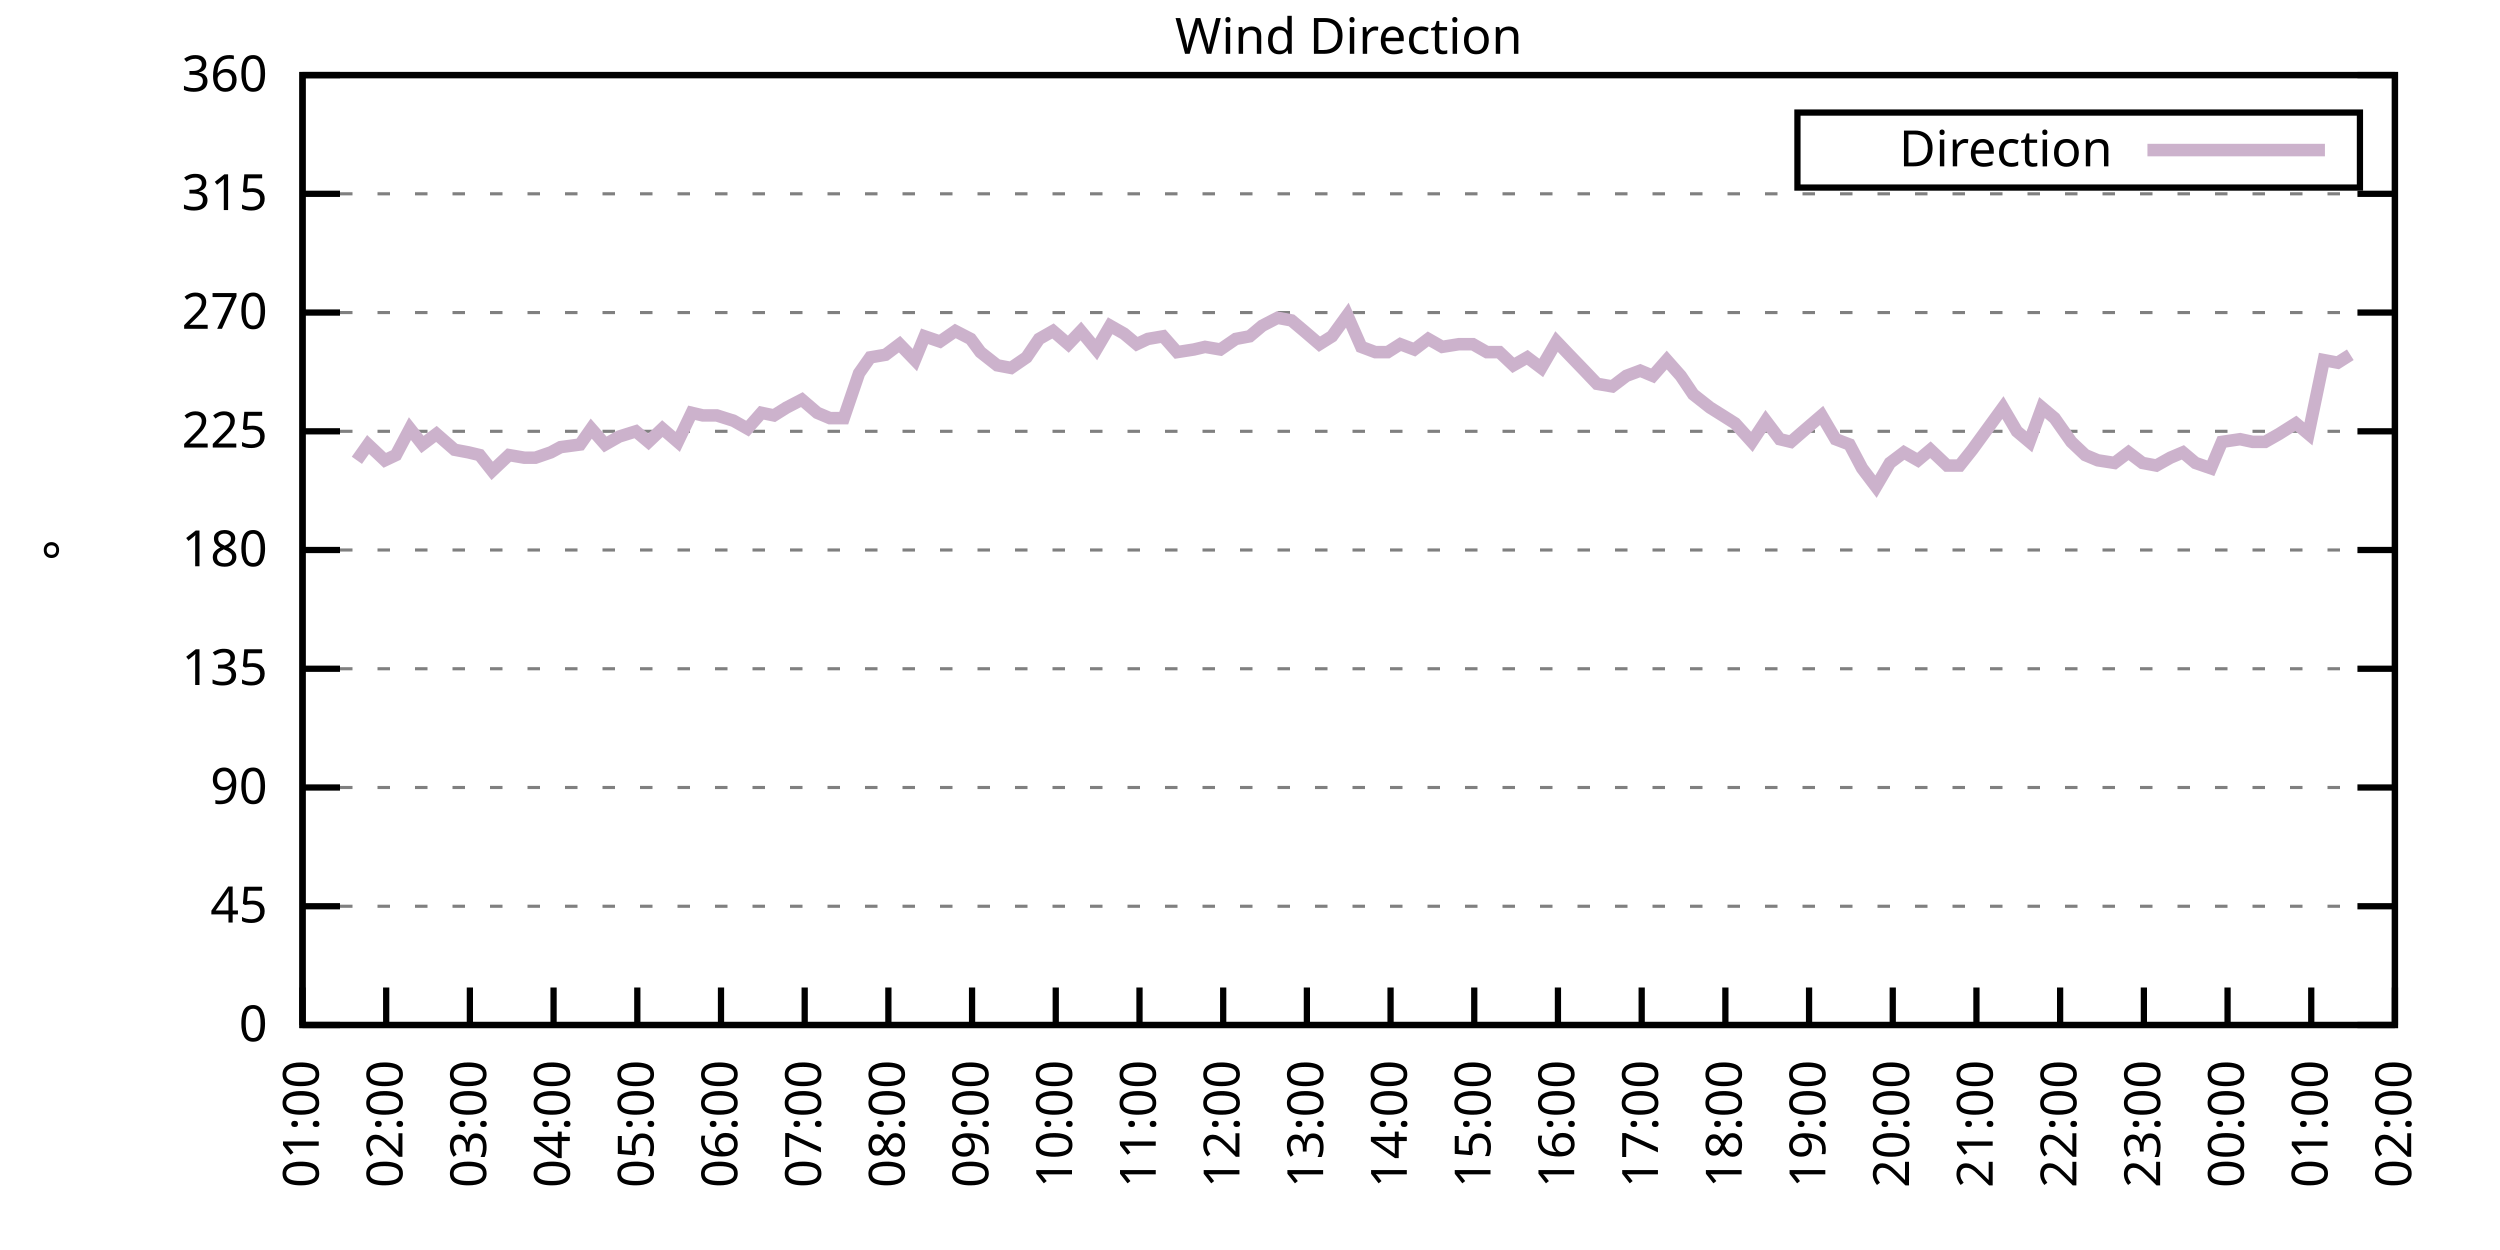
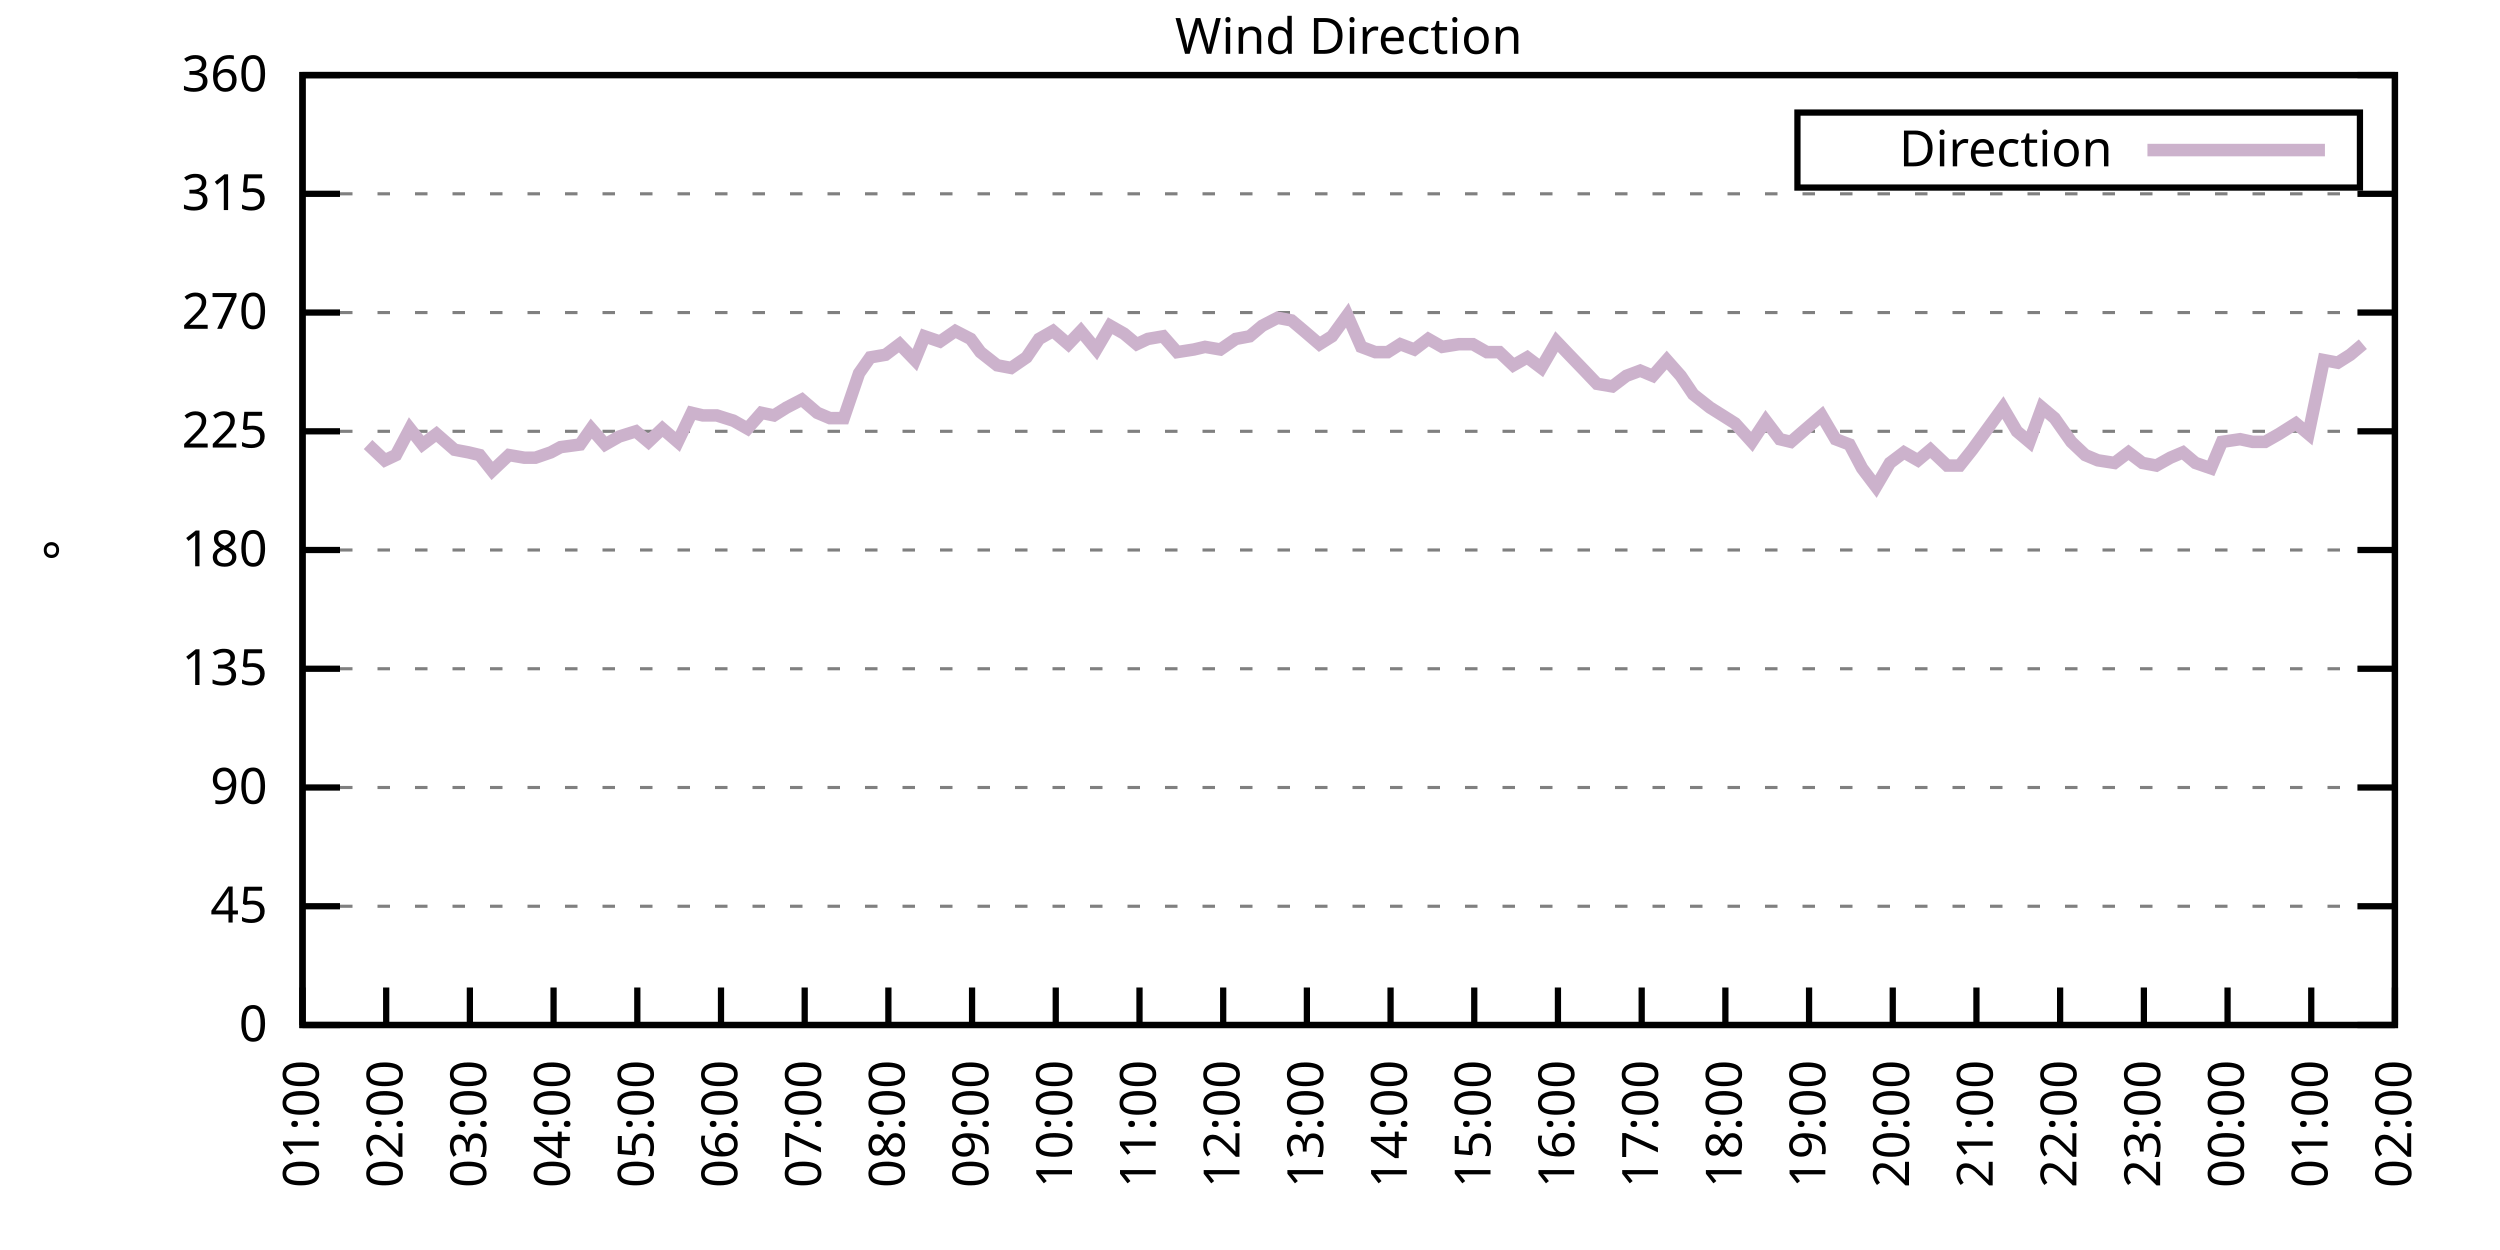
<svg xmlns="http://www.w3.org/2000/svg" xmlns:xlink="http://www.w3.org/1999/xlink" width="400" height="200" viewBox="0 0 400 200">
  <g id="gnuplot_canvas">
    <rect x="0" y="0" width="400" height="200" fill="none" />
    <defs>
      <circle id="gpDot" r="0.5" stroke-width="0.5" stroke="currentColor" />
      <path id="gpPt0" stroke-width="0.333" stroke="currentColor" d="M-1,0 h2 M0,-1 v2" />
      <path id="gpPt1" stroke-width="0.333" stroke="currentColor" d="M-1,-1 L1,1 M1,-1 L-1,1" />
      <path id="gpPt2" stroke-width="0.333" stroke="currentColor" d="M-1,0 L1,0 M0,-1 L0,1 M-1,-1 L1,1 M-1,1 L1,-1" />
      <rect id="gpPt3" stroke-width="0.333" stroke="currentColor" x="-1" y="-1" width="2" height="2" />
      <rect id="gpPt4" stroke-width="0.333" stroke="currentColor" fill="currentColor" x="-1" y="-1" width="2" height="2" />
      <circle id="gpPt5" stroke-width="0.333" stroke="currentColor" cx="0" cy="0" r="1" />
      <use xlink:href="#gpPt5" id="gpPt6" fill="currentColor" stroke="none" />
      <path id="gpPt7" stroke-width="0.333" stroke="currentColor" d="M0,-1.33 L-1.33,0.67 L1.33,0.67 z" />
      <use xlink:href="#gpPt7" id="gpPt8" fill="currentColor" stroke="none" />
      <use xlink:href="#gpPt7" id="gpPt9" stroke="currentColor" transform="rotate(180)" />
      <use xlink:href="#gpPt9" id="gpPt10" fill="currentColor" stroke="none" />
      <use xlink:href="#gpPt3" id="gpPt11" stroke="currentColor" transform="rotate(45)" />
      <use xlink:href="#gpPt11" id="gpPt12" fill="currentColor" stroke="none" />
      <path id="gpPt13" stroke-width="0.333" stroke="currentColor" d="M0,1.330 L1.265,0.411 L0.782,-1.067 L-0.782,-1.076 L-1.265,0.411 z" />
      <use xlink:href="#gpPt13" id="gpPt14" fill="currentColor" stroke="none" />
      <filter id="textbox" filterUnits="objectBoundingBox" x="0" y="0" height="1" width="1">
        <feFlood flood-color="white" flood-opacity="1" result="bgnd" />
        <feComposite in="SourceGraphic" in2="bgnd" operator="atop" />
      </filter>
      <filter id="greybox" filterUnits="objectBoundingBox" x="0" y="0" height="1" width="1">
        <feFlood flood-color="lightgrey" flood-opacity="1" result="grey" />
        <feComposite in="SourceGraphic" in2="grey" operator="atop" />
      </filter>
    </defs>
    <g fill="none" color="white" stroke="currentColor" stroke-width="1.00" stroke-linecap="butt" stroke-linejoin="miter">
</g>
    <g fill="none" color="black" stroke="currentColor" stroke-width="1.00" stroke-linecap="butt" stroke-linejoin="miter">
      <g stroke="none" shape-rendering="crispEdges">
        <polygon fill="rgb(255, 255, 255)" points="48.40,164.00 383.18,164.00 383.18,12.02 48.40,12.02 " />
      </g>
    </g>
    <g fill="none" color="black" stroke="currentColor" stroke-width="1.00" stroke-linecap="butt" stroke-linejoin="miter">
</g>
    <g fill="none" color="black" stroke="black" stroke-width="0.50" stroke-linecap="butt" stroke-linejoin="miter">
</g>
    <g fill="none" color="gray" stroke="currentColor" stroke-width="0.50" stroke-linecap="butt" stroke-linejoin="miter">
      <path stroke="gray" stroke-dasharray="2,4" class="gridline" d="M48.40,164.00 L383.19,164.00  " />
    </g>
    <g fill="none" color="gray" stroke="gray" stroke-width="1.00" stroke-linecap="butt" stroke-linejoin="miter">
</g>
    <g fill="none" color="black" stroke="currentColor" stroke-width="1.00" stroke-linecap="butt" stroke-linejoin="miter">
      <path stroke="black" d="M48.40,164.00 L54.40,164.00 M383.19,164.00 L377.19,164.00  " />
      <g transform="translate(42.80,166.60)" stroke="none" fill="black" font-family="Sans" font-size="8.00" text-anchor="end">
        <text>
          <tspan font-family="Sans"> 0</tspan>
        </text>
      </g>
    </g>
    <g fill="none" color="black" stroke="currentColor" stroke-width="1.00" stroke-linecap="butt" stroke-linejoin="miter">
</g>
    <g fill="none" color="black" stroke="black" stroke-width="0.50" stroke-linecap="butt" stroke-linejoin="miter">
</g>
    <g fill="none" color="gray" stroke="currentColor" stroke-width="0.50" stroke-linecap="butt" stroke-linejoin="miter">
      <path stroke="gray" stroke-dasharray="2,4" class="gridline" d="M48.40,145.00 L383.19,145.00  " />
    </g>
    <g fill="none" color="gray" stroke="gray" stroke-width="1.00" stroke-linecap="butt" stroke-linejoin="miter">
</g>
    <g fill="none" color="black" stroke="currentColor" stroke-width="1.00" stroke-linecap="butt" stroke-linejoin="miter">
      <path stroke="black" d="M48.40,145.00 L54.40,145.00 M383.19,145.00 L377.19,145.00  " />
      <g transform="translate(42.80,147.60)" stroke="none" fill="black" font-family="Sans" font-size="8.00" text-anchor="end">
        <text>
          <tspan font-family="Sans"> 45</tspan>
        </text>
      </g>
    </g>
    <g fill="none" color="black" stroke="currentColor" stroke-width="1.00" stroke-linecap="butt" stroke-linejoin="miter">
</g>
    <g fill="none" color="black" stroke="black" stroke-width="0.50" stroke-linecap="butt" stroke-linejoin="miter">
</g>
    <g fill="none" color="gray" stroke="currentColor" stroke-width="0.50" stroke-linecap="butt" stroke-linejoin="miter">
      <path stroke="gray" stroke-dasharray="2,4" class="gridline" d="M48.40,126.00 L383.19,126.00  " />
    </g>
    <g fill="none" color="gray" stroke="gray" stroke-width="1.00" stroke-linecap="butt" stroke-linejoin="miter">
</g>
    <g fill="none" color="black" stroke="currentColor" stroke-width="1.00" stroke-linecap="butt" stroke-linejoin="miter">
      <path stroke="black" d="M48.40,126.00 L54.40,126.00 M383.19,126.00 L377.19,126.00  " />
      <g transform="translate(42.80,128.60)" stroke="none" fill="black" font-family="Sans" font-size="8.00" text-anchor="end">
        <text>
          <tspan font-family="Sans"> 90</tspan>
        </text>
      </g>
    </g>
    <g fill="none" color="black" stroke="currentColor" stroke-width="1.00" stroke-linecap="butt" stroke-linejoin="miter">
</g>
    <g fill="none" color="black" stroke="black" stroke-width="0.50" stroke-linecap="butt" stroke-linejoin="miter">
</g>
    <g fill="none" color="gray" stroke="currentColor" stroke-width="0.50" stroke-linecap="butt" stroke-linejoin="miter">
      <path stroke="gray" stroke-dasharray="2,4" class="gridline" d="M48.40,107.00 L383.19,107.00  " />
    </g>
    <g fill="none" color="gray" stroke="gray" stroke-width="1.00" stroke-linecap="butt" stroke-linejoin="miter">
</g>
    <g fill="none" color="black" stroke="currentColor" stroke-width="1.00" stroke-linecap="butt" stroke-linejoin="miter">
      <path stroke="black" d="M48.40,107.00 L54.40,107.00 M383.19,107.00 L377.19,107.00  " />
      <g transform="translate(42.80,109.60)" stroke="none" fill="black" font-family="Sans" font-size="8.00" text-anchor="end">
        <text>
          <tspan font-family="Sans"> 135</tspan>
        </text>
      </g>
    </g>
    <g fill="none" color="black" stroke="currentColor" stroke-width="1.00" stroke-linecap="butt" stroke-linejoin="miter">
</g>
    <g fill="none" color="black" stroke="black" stroke-width="0.50" stroke-linecap="butt" stroke-linejoin="miter">
</g>
    <g fill="none" color="gray" stroke="currentColor" stroke-width="0.50" stroke-linecap="butt" stroke-linejoin="miter">
      <path stroke="gray" stroke-dasharray="2,4" class="gridline" d="M48.40,88.00 L383.19,88.00  " />
    </g>
    <g fill="none" color="gray" stroke="gray" stroke-width="1.00" stroke-linecap="butt" stroke-linejoin="miter">
</g>
    <g fill="none" color="black" stroke="currentColor" stroke-width="1.00" stroke-linecap="butt" stroke-linejoin="miter">
      <path stroke="black" d="M48.40,88.00 L54.40,88.00 M383.19,88.00 L377.19,88.00  " />
      <g transform="translate(42.80,90.60)" stroke="none" fill="black" font-family="Sans" font-size="8.00" text-anchor="end">
        <text>
          <tspan font-family="Sans"> 180</tspan>
        </text>
      </g>
    </g>
    <g fill="none" color="black" stroke="currentColor" stroke-width="1.00" stroke-linecap="butt" stroke-linejoin="miter">
</g>
    <g fill="none" color="black" stroke="black" stroke-width="0.50" stroke-linecap="butt" stroke-linejoin="miter">
</g>
    <g fill="none" color="gray" stroke="currentColor" stroke-width="0.50" stroke-linecap="butt" stroke-linejoin="miter">
      <path stroke="gray" stroke-dasharray="2,4" class="gridline" d="M48.40,69.01 L383.19,69.01  " />
    </g>
    <g fill="none" color="gray" stroke="gray" stroke-width="1.00" stroke-linecap="butt" stroke-linejoin="miter">
</g>
    <g fill="none" color="black" stroke="currentColor" stroke-width="1.00" stroke-linecap="butt" stroke-linejoin="miter">
      <path stroke="black" d="M48.40,69.01 L54.40,69.01 M383.19,69.01 L377.19,69.01  " />
      <g transform="translate(42.80,71.61)" stroke="none" fill="black" font-family="Sans" font-size="8.00" text-anchor="end">
        <text>
          <tspan font-family="Sans"> 225</tspan>
        </text>
      </g>
    </g>
    <g fill="none" color="black" stroke="currentColor" stroke-width="1.00" stroke-linecap="butt" stroke-linejoin="miter">
</g>
    <g fill="none" color="black" stroke="black" stroke-width="0.50" stroke-linecap="butt" stroke-linejoin="miter">
</g>
    <g fill="none" color="gray" stroke="currentColor" stroke-width="0.50" stroke-linecap="butt" stroke-linejoin="miter">
      <path stroke="gray" stroke-dasharray="2,4" class="gridline" d="M48.40,50.01 L383.19,50.01  " />
    </g>
    <g fill="none" color="gray" stroke="gray" stroke-width="1.00" stroke-linecap="butt" stroke-linejoin="miter">
</g>
    <g fill="none" color="black" stroke="currentColor" stroke-width="1.00" stroke-linecap="butt" stroke-linejoin="miter">
      <path stroke="black" d="M48.40,50.01 L54.40,50.01 M383.19,50.01 L377.19,50.01  " />
      <g transform="translate(42.80,52.61)" stroke="none" fill="black" font-family="Sans" font-size="8.00" text-anchor="end">
        <text>
          <tspan font-family="Sans"> 270</tspan>
        </text>
      </g>
    </g>
    <g fill="none" color="black" stroke="currentColor" stroke-width="1.00" stroke-linecap="butt" stroke-linejoin="miter">
</g>
    <g fill="none" color="black" stroke="black" stroke-width="0.50" stroke-linecap="butt" stroke-linejoin="miter">
</g>
    <g fill="none" color="gray" stroke="currentColor" stroke-width="0.50" stroke-linecap="butt" stroke-linejoin="miter">
      <path stroke="gray" stroke-dasharray="2,4" class="gridline" d="M48.40,31.01 L383.19,31.01  " />
    </g>
    <g fill="none" color="gray" stroke="gray" stroke-width="1.00" stroke-linecap="butt" stroke-linejoin="miter">
</g>
    <g fill="none" color="black" stroke="currentColor" stroke-width="1.00" stroke-linecap="butt" stroke-linejoin="miter">
      <path stroke="black" d="M48.40,31.01 L54.40,31.01 M383.19,31.01 L377.19,31.01  " />
      <g transform="translate(42.80,33.61)" stroke="none" fill="black" font-family="Sans" font-size="8.00" text-anchor="end">
        <text>
          <tspan font-family="Sans"> 315</tspan>
        </text>
      </g>
    </g>
    <g fill="none" color="black" stroke="currentColor" stroke-width="1.00" stroke-linecap="butt" stroke-linejoin="miter">
</g>
    <g fill="none" color="black" stroke="black" stroke-width="0.50" stroke-linecap="butt" stroke-linejoin="miter">
</g>
    <g fill="none" color="gray" stroke="currentColor" stroke-width="0.50" stroke-linecap="butt" stroke-linejoin="miter">
      <path stroke="gray" stroke-dasharray="2,4" class="gridline" d="M48.40,12.01 L383.19,12.01  " />
    </g>
    <g fill="none" color="gray" stroke="gray" stroke-width="1.00" stroke-linecap="butt" stroke-linejoin="miter">
</g>
    <g fill="none" color="black" stroke="currentColor" stroke-width="1.00" stroke-linecap="butt" stroke-linejoin="miter">
      <path stroke="black" d="M48.40,12.01 L54.40,12.01 M383.19,12.01 L377.19,12.01  " />
      <g transform="translate(42.80,14.61)" stroke="none" fill="black" font-family="Sans" font-size="8.00" text-anchor="end">
        <text>
          <tspan font-family="Sans"> 360</tspan>
        </text>
      </g>
    </g>
    <g fill="none" color="black" stroke="currentColor" stroke-width="1.00" stroke-linecap="butt" stroke-linejoin="miter">
      <path stroke="black" d="M48.40,164.00 L48.40,158.00  " />
      <g transform="translate(51.00,169.60) rotate(270.00)" stroke="none" fill="black" font-family="Sans" font-size="8.00" text-anchor="end">
        <text>
          <tspan font-family="Sans">01:00</tspan>
        </text>
      </g>
    </g>
    <g fill="none" color="black" stroke="currentColor" stroke-width="1.00" stroke-linecap="butt" stroke-linejoin="miter">
      <path stroke="black" d="M61.79,164.00 L61.79,158.00  " />
      <g transform="translate(64.39,169.60) rotate(270.00)" stroke="none" fill="black" font-family="Sans" font-size="8.00" text-anchor="end">
        <text>
          <tspan font-family="Sans">02:00</tspan>
        </text>
      </g>
    </g>
    <g fill="none" color="black" stroke="currentColor" stroke-width="1.00" stroke-linecap="butt" stroke-linejoin="miter">
      <path stroke="black" d="M75.18,164.00 L75.18,158.00  " />
      <g transform="translate(77.78,169.60) rotate(270.00)" stroke="none" fill="black" font-family="Sans" font-size="8.00" text-anchor="end">
        <text>
          <tspan font-family="Sans">03:00</tspan>
        </text>
      </g>
    </g>
    <g fill="none" color="black" stroke="currentColor" stroke-width="1.00" stroke-linecap="butt" stroke-linejoin="miter">
      <path stroke="black" d="M88.57,164.00 L88.57,158.00  " />
      <g transform="translate(91.17,169.60) rotate(270.00)" stroke="none" fill="black" font-family="Sans" font-size="8.00" text-anchor="end">
        <text>
          <tspan font-family="Sans">04:00</tspan>
        </text>
      </g>
    </g>
    <g fill="none" color="black" stroke="currentColor" stroke-width="1.00" stroke-linecap="butt" stroke-linejoin="miter">
      <path stroke="black" d="M101.97,164.00 L101.97,158.00  " />
      <g transform="translate(104.57,169.60) rotate(270.00)" stroke="none" fill="black" font-family="Sans" font-size="8.00" text-anchor="end">
        <text>
          <tspan font-family="Sans">05:00</tspan>
        </text>
      </g>
    </g>
    <g fill="none" color="black" stroke="currentColor" stroke-width="1.00" stroke-linecap="butt" stroke-linejoin="miter">
      <path stroke="black" d="M115.36,164.00 L115.36,158.00  " />
      <g transform="translate(117.96,169.60) rotate(270.00)" stroke="none" fill="black" font-family="Sans" font-size="8.00" text-anchor="end">
        <text>
          <tspan font-family="Sans">06:00</tspan>
        </text>
      </g>
    </g>
    <g fill="none" color="black" stroke="currentColor" stroke-width="1.00" stroke-linecap="butt" stroke-linejoin="miter">
      <path stroke="black" d="M128.75,164.00 L128.75,158.00  " />
      <g transform="translate(131.35,169.60) rotate(270.00)" stroke="none" fill="black" font-family="Sans" font-size="8.00" text-anchor="end">
        <text>
          <tspan font-family="Sans">07:00</tspan>
        </text>
      </g>
    </g>
    <g fill="none" color="black" stroke="currentColor" stroke-width="1.00" stroke-linecap="butt" stroke-linejoin="miter">
      <path stroke="black" d="M142.14,164.00 L142.14,158.00  " />
      <g transform="translate(144.74,169.60) rotate(270.00)" stroke="none" fill="black" font-family="Sans" font-size="8.00" text-anchor="end">
        <text>
          <tspan font-family="Sans">08:00</tspan>
        </text>
      </g>
    </g>
    <g fill="none" color="black" stroke="currentColor" stroke-width="1.00" stroke-linecap="butt" stroke-linejoin="miter">
      <path stroke="black" d="M155.53,164.00 L155.53,158.00  " />
      <g transform="translate(158.13,169.60) rotate(270.00)" stroke="none" fill="black" font-family="Sans" font-size="8.00" text-anchor="end">
        <text>
          <tspan font-family="Sans">09:00</tspan>
        </text>
      </g>
    </g>
    <g fill="none" color="black" stroke="currentColor" stroke-width="1.00" stroke-linecap="butt" stroke-linejoin="miter">
      <path stroke="black" d="M168.92,164.00 L168.92,158.00  " />
      <g transform="translate(171.52,169.60) rotate(270.00)" stroke="none" fill="black" font-family="Sans" font-size="8.00" text-anchor="end">
        <text>
          <tspan font-family="Sans">10:00</tspan>
        </text>
      </g>
    </g>
    <g fill="none" color="black" stroke="currentColor" stroke-width="1.00" stroke-linecap="butt" stroke-linejoin="miter">
      <path stroke="black" d="M182.32,164.00 L182.32,158.00  " />
      <g transform="translate(184.92,169.60) rotate(270.00)" stroke="none" fill="black" font-family="Sans" font-size="8.00" text-anchor="end">
        <text>
          <tspan font-family="Sans">11:00</tspan>
        </text>
      </g>
    </g>
    <g fill="none" color="black" stroke="currentColor" stroke-width="1.00" stroke-linecap="butt" stroke-linejoin="miter">
      <path stroke="black" d="M195.71,164.00 L195.71,158.00  " />
      <g transform="translate(198.31,169.60) rotate(270.00)" stroke="none" fill="black" font-family="Sans" font-size="8.00" text-anchor="end">
        <text>
          <tspan font-family="Sans">12:00</tspan>
        </text>
      </g>
    </g>
    <g fill="none" color="black" stroke="currentColor" stroke-width="1.00" stroke-linecap="butt" stroke-linejoin="miter">
      <path stroke="black" d="M209.10,164.00 L209.10,158.00  " />
      <g transform="translate(211.70,169.60) rotate(270.00)" stroke="none" fill="black" font-family="Sans" font-size="8.00" text-anchor="end">
        <text>
          <tspan font-family="Sans">13:00</tspan>
        </text>
      </g>
    </g>
    <g fill="none" color="black" stroke="currentColor" stroke-width="1.00" stroke-linecap="butt" stroke-linejoin="miter">
      <path stroke="black" d="M222.49,164.00 L222.49,158.00  " />
      <g transform="translate(225.09,169.60) rotate(270.00)" stroke="none" fill="black" font-family="Sans" font-size="8.00" text-anchor="end">
        <text>
          <tspan font-family="Sans">14:00</tspan>
        </text>
      </g>
    </g>
    <g fill="none" color="black" stroke="currentColor" stroke-width="1.00" stroke-linecap="butt" stroke-linejoin="miter">
      <path stroke="black" d="M235.88,164.00 L235.88,158.00  " />
      <g transform="translate(238.48,169.60) rotate(270.00)" stroke="none" fill="black" font-family="Sans" font-size="8.00" text-anchor="end">
        <text>
          <tspan font-family="Sans">15:00</tspan>
        </text>
      </g>
    </g>
    <g fill="none" color="black" stroke="currentColor" stroke-width="1.00" stroke-linecap="butt" stroke-linejoin="miter">
      <path stroke="black" d="M249.27,164.00 L249.27,158.00  " />
      <g transform="translate(251.87,169.60) rotate(270.00)" stroke="none" fill="black" font-family="Sans" font-size="8.00" text-anchor="end">
        <text>
          <tspan font-family="Sans">16:00</tspan>
        </text>
      </g>
    </g>
    <g fill="none" color="black" stroke="currentColor" stroke-width="1.00" stroke-linecap="butt" stroke-linejoin="miter">
      <path stroke="black" d="M262.67,164.00 L262.67,158.00  " />
      <g transform="translate(265.27,169.60) rotate(270.00)" stroke="none" fill="black" font-family="Sans" font-size="8.00" text-anchor="end">
        <text>
          <tspan font-family="Sans">17:00</tspan>
        </text>
      </g>
    </g>
    <g fill="none" color="black" stroke="currentColor" stroke-width="1.00" stroke-linecap="butt" stroke-linejoin="miter">
      <path stroke="black" d="M276.06,164.00 L276.06,158.00  " />
      <g transform="translate(278.66,169.60) rotate(270.00)" stroke="none" fill="black" font-family="Sans" font-size="8.00" text-anchor="end">
        <text>
          <tspan font-family="Sans">18:00</tspan>
        </text>
      </g>
    </g>
    <g fill="none" color="black" stroke="currentColor" stroke-width="1.00" stroke-linecap="butt" stroke-linejoin="miter">
      <path stroke="black" d="M289.45,164.00 L289.45,158.00  " />
      <g transform="translate(292.05,169.60) rotate(270.00)" stroke="none" fill="black" font-family="Sans" font-size="8.00" text-anchor="end">
        <text>
          <tspan font-family="Sans">19:00</tspan>
        </text>
      </g>
    </g>
    <g fill="none" color="black" stroke="currentColor" stroke-width="1.00" stroke-linecap="butt" stroke-linejoin="miter">
      <path stroke="black" d="M302.84,164.00 L302.84,158.00  " />
      <g transform="translate(305.44,169.60) rotate(270.00)" stroke="none" fill="black" font-family="Sans" font-size="8.00" text-anchor="end">
        <text>
          <tspan font-family="Sans">20:00</tspan>
        </text>
      </g>
    </g>
    <g fill="none" color="black" stroke="currentColor" stroke-width="1.00" stroke-linecap="butt" stroke-linejoin="miter">
      <path stroke="black" d="M316.23,164.00 L316.23,158.00  " />
      <g transform="translate(318.83,169.60) rotate(270.00)" stroke="none" fill="black" font-family="Sans" font-size="8.00" text-anchor="end">
        <text>
          <tspan font-family="Sans">21:00</tspan>
        </text>
      </g>
    </g>
    <g fill="none" color="black" stroke="currentColor" stroke-width="1.00" stroke-linecap="butt" stroke-linejoin="miter">
      <path stroke="black" d="M329.62,164.00 L329.62,158.00  " />
      <g transform="translate(332.22,169.60) rotate(270.00)" stroke="none" fill="black" font-family="Sans" font-size="8.00" text-anchor="end">
        <text>
          <tspan font-family="Sans">22:00</tspan>
        </text>
      </g>
    </g>
    <g fill="none" color="black" stroke="currentColor" stroke-width="1.00" stroke-linecap="butt" stroke-linejoin="miter">
      <path stroke="black" d="M343.02,164.00 L343.02,158.00  " />
      <g transform="translate(345.62,169.60) rotate(270.00)" stroke="none" fill="black" font-family="Sans" font-size="8.00" text-anchor="end">
        <text>
          <tspan font-family="Sans">23:00</tspan>
        </text>
      </g>
    </g>
    <g fill="none" color="black" stroke="currentColor" stroke-width="1.00" stroke-linecap="butt" stroke-linejoin="miter">
      <path stroke="black" d="M356.41,164.00 L356.41,158.00  " />
      <g transform="translate(359.01,169.60) rotate(270.00)" stroke="none" fill="black" font-family="Sans" font-size="8.00" text-anchor="end">
        <text>
          <tspan font-family="Sans">00:00</tspan>
        </text>
      </g>
    </g>
    <g fill="none" color="black" stroke="currentColor" stroke-width="1.00" stroke-linecap="butt" stroke-linejoin="miter">
      <path stroke="black" d="M369.80,164.00 L369.80,158.00  " />
      <g transform="translate(372.40,169.60) rotate(270.00)" stroke="none" fill="black" font-family="Sans" font-size="8.00" text-anchor="end">
        <text>
          <tspan font-family="Sans">01:00</tspan>
        </text>
      </g>
    </g>
    <g fill="none" color="black" stroke="currentColor" stroke-width="1.00" stroke-linecap="butt" stroke-linejoin="miter">
      <path stroke="black" d="M383.19,164.00 L383.19,158.00  " />
      <g transform="translate(385.79,169.60) rotate(270.00)" stroke="none" fill="black" font-family="Sans" font-size="8.00" text-anchor="end">
        <text>
          <tspan font-family="Sans">02:00</tspan>
        </text>
      </g>
    </g>
    <g fill="none" color="black" stroke="currentColor" stroke-width="1.00" stroke-linecap="butt" stroke-linejoin="miter">
</g>
    <g fill="none" color="black" stroke="currentColor" stroke-width="1.00" stroke-linecap="butt" stroke-linejoin="miter">
      <path stroke="black" d="M48.40,12.01 L48.40,164.00 L383.19,164.00 L383.19,12.01 L48.40,12.01 Z  " />
    </g>
    <g fill="none" color="black" stroke="currentColor" stroke-width="1.00" stroke-linecap="butt" stroke-linejoin="miter">
</g>
    <g fill="none" color="black" stroke="currentColor" stroke-width="1.00" stroke-linecap="butt" stroke-linejoin="miter">
      <path stroke="black" d="M287.59,30.01 L287.59,18.01 L377.59,18.01 L377.59,30.01 L287.59,30.01 Z  " />
    </g>
    <g id="Wind_direction_plot_1">
      <g fill="none" color="white" stroke="black" stroke-width="2.00" stroke-linecap="butt" stroke-linejoin="miter">
</g>
      <g fill="none" color="black" stroke="currentColor" stroke-width="2.00" stroke-linecap="butt" stroke-linejoin="miter">
        <g transform="translate(337.99,26.61)" stroke="none" fill="black" font-family="Sans" font-size="8.00" text-anchor="end">
          <text>
            <tspan font-family="Sans">Direction</tspan>
          </text>
        </g>
      </g>
      <g fill="none" color="black" stroke="currentColor" stroke-width="2.00" stroke-linecap="butt" stroke-linejoin="miter">
-         <path stroke="rgb(204, 178, 204)" d="M343.59,24.01 L371.99,24.01 M57.10,73.65 L58.89,71.12 L61.57,73.65 L63.35,72.81 L65.59,68.58 L67.59,71.12   L69.83,69.43 L72.73,71.96 L74.96,72.38 L76.75,72.81 L78.75,75.34 L81.43,72.81 L83.89,73.23 L85.67,73.23   L88.13,72.38 L89.69,71.54 L92.82,71.12 L94.60,68.58 L96.83,71.12 L99.06,69.85 L101.74,69.01 L103.75,70.70   L105.98,68.58 L108.44,70.70 L110.67,66.05 L112.46,66.47 L114.69,66.47 L117.37,67.32 L119.60,68.58 L121.83,66.05   L123.84,66.47 L125.85,65.21 L128.30,63.94 L130.76,66.05 L132.77,66.90 L135.00,66.90 L137.45,59.72 L139.24,57.18   L141.69,56.76 L143.93,55.07 L146.38,57.61 L147.94,53.81 L150.40,54.65 L152.85,52.96 L155.31,54.23 L156.87,56.34   L159.55,58.45 L161.78,58.87 L164.24,57.18 L166.25,54.23 L168.48,52.96 L170.93,55.07 L172.94,52.96 L175.40,55.92   L177.63,52.12 L179.86,53.39 L181.87,55.07 L183.66,54.23 L186.11,53.81 L188.34,56.34 L191.02,55.92 L192.81,55.50   L195.26,55.92 L197.72,54.23 L199.95,53.81 L201.96,52.12 L204.41,50.85 L206.64,51.27 L208.65,52.96 L211.11,55.07   L213.12,53.81 L215.57,50.43 L217.80,55.50 L220.04,56.34 L222.04,56.34 L224.05,55.07 L226.29,55.92 L228.52,54.23   L230.75,55.50 L233.43,55.07 L235.66,55.07 L237.89,56.34 L239.90,56.34 L242.13,58.45 L244.36,57.18 L246.60,58.87   L249.05,54.65 L251.06,56.76 L253.51,59.30 L255.52,61.41 L257.98,61.83 L260.21,60.14 L262.44,59.30 L264.45,60.14   L266.68,57.61 L268.92,60.14 L270.92,63.10 L273.60,65.21 L275.61,66.47 L277.62,67.74 L280.30,70.70 L282.53,67.32   L284.76,70.27 L286.55,70.70 L289.00,68.58 L291.46,66.47 L293.69,70.27 L295.92,71.12 L297.93,74.92 L300.16,77.87   L302.39,74.07 L304.63,72.38 L306.86,73.65 L308.87,71.96 L311.54,74.49 L313.55,74.49 L315.56,71.96 L318.02,68.58   L320.47,65.21 L322.70,69.01 L324.71,70.70 L326.72,65.21 L328.73,66.90 L331.41,70.70 L333.64,72.81 L335.65,73.65   L338.33,74.07 L340.56,72.38 L342.79,74.07 L345.02,74.49 L347.26,73.23 L349.26,72.38 L351.27,74.07 L353.73,74.92   L355.51,70.70 L358.42,70.27 L360.42,70.70 L362.43,70.70 L364.66,69.43 L367.34,67.74 L369.35,69.43 L371.81,57.61   L374.04,58.03 L376.05,56.76  " />
+         <path stroke="rgb(204, 178, 204)" d="M343.59,24.01 L371.99,24.01 M58.89,71.12 L61.57,73.65 L63.35,72.81 L65.59,68.58 L67.59,71.12 L69.83,69.43   L72.73,71.96 L74.96,72.38 L76.75,72.81 L78.75,75.34 L81.43,72.81 L83.89,73.23 L85.67,73.23 L88.13,72.38   L89.69,71.54 L92.82,71.12 L94.60,68.58 L96.83,71.12 L99.06,69.85 L101.74,69.01 L103.75,70.70 L105.98,68.58   L108.44,70.70 L110.67,66.05 L112.46,66.47 L114.69,66.47 L117.37,67.32 L119.60,68.58 L121.83,66.05 L123.84,66.47   L125.85,65.21 L128.30,63.94 L130.76,66.05 L132.77,66.90 L135.00,66.90 L137.45,59.72 L139.24,57.18 L141.69,56.76   L143.93,55.07 L146.38,57.61 L147.94,53.81 L150.40,54.65 L152.85,52.96 L155.31,54.23 L156.87,56.34 L159.55,58.45   L161.78,58.87 L164.24,57.18 L166.25,54.23 L168.48,52.96 L170.93,55.07 L172.94,52.96 L175.40,55.92 L177.63,52.12   L179.86,53.39 L181.87,55.07 L183.66,54.23 L186.11,53.81 L188.34,56.34 L191.02,55.92 L192.81,55.50 L195.26,55.92   L197.72,54.23 L199.95,53.81 L201.96,52.12 L204.41,50.85 L206.64,51.27 L208.65,52.96 L211.11,55.07 L213.12,53.81   L215.57,50.43 L217.80,55.50 L220.04,56.34 L222.04,56.34 L224.05,55.07 L226.29,55.92 L228.52,54.23 L230.75,55.50   L233.43,55.07 L235.66,55.07 L237.89,56.34 L239.90,56.34 L242.13,58.45 L244.36,57.18 L246.60,58.87 L249.05,54.65   L251.06,56.76 L253.51,59.30 L255.52,61.41 L257.98,61.83 L260.21,60.14 L262.44,59.30 L264.45,60.14 L266.68,57.61   L268.92,60.14 L270.92,63.10 L273.60,65.21 L275.61,66.47 L277.62,67.74 L280.30,70.70 L282.53,67.32 L284.76,70.27   L286.55,70.70 L289.00,68.58 L291.46,66.47 L293.69,70.27 L295.92,71.12 L297.93,74.92 L300.16,77.87 L302.39,74.07   L304.63,72.38 L306.86,73.65 L308.87,71.96 L311.54,74.49 L313.55,74.49 L315.56,71.96 L318.02,68.58 L320.47,65.21   L322.70,69.01 L324.71,70.70 L326.72,65.21 L328.73,66.90 L331.41,70.70 L333.64,72.81 L335.65,73.65 L338.33,74.07   L340.56,72.38 L342.79,74.07 L345.02,74.49 L347.26,73.23 L349.26,72.38 L351.27,74.07 L353.73,74.92 L355.51,70.70   L358.42,70.27 L360.42,70.70 L362.43,70.70 L364.66,69.43 L367.34,67.74 L369.35,69.43 L371.81,57.61 L374.04,58.03   L376.05,56.76 L378.06,55.07  " />
      </g>
    </g>
    <g fill="none" color="black" stroke="currentColor" stroke-width="2.00" stroke-linecap="butt" stroke-linejoin="miter">
</g>
    <g fill="none" color="black" stroke="black" stroke-width="1.00" stroke-linecap="butt" stroke-linejoin="miter">
</g>
    <g fill="none" color="black" stroke="currentColor" stroke-width="1.00" stroke-linecap="butt" stroke-linejoin="miter">
      <path stroke="black" d="M48.40,12.01 L48.40,164.00 L383.19,164.00 L383.19,12.01 L48.40,12.01 Z  " />
      <g transform="translate(12.80,88.01) rotate(270.00)" stroke="none" fill="black" font-family="Sans" font-size="8.00" text-anchor="middle">
        <text>
          <tspan font-family="Sans">°</tspan>
        </text>
      </g>
    </g>
    <g fill="none" color="black" stroke="currentColor" stroke-width="1.00" stroke-linecap="butt" stroke-linejoin="miter">
</g>
    <g fill="none" color="black" stroke="currentColor" stroke-width="1.00" stroke-linecap="butt" stroke-linejoin="miter">
      <g transform="translate(215.79,8.61)" stroke="none" fill="black" font-family="Sans" font-size="8.00" text-anchor="middle">
        <text>
          <tspan font-family="Sans">Wind Direction</tspan>
        </text>
      </g>
    </g>
    <g fill="none" color="black" stroke="currentColor" stroke-width="1.00" stroke-linecap="butt" stroke-linejoin="miter">
</g>
  </g>
</svg>
